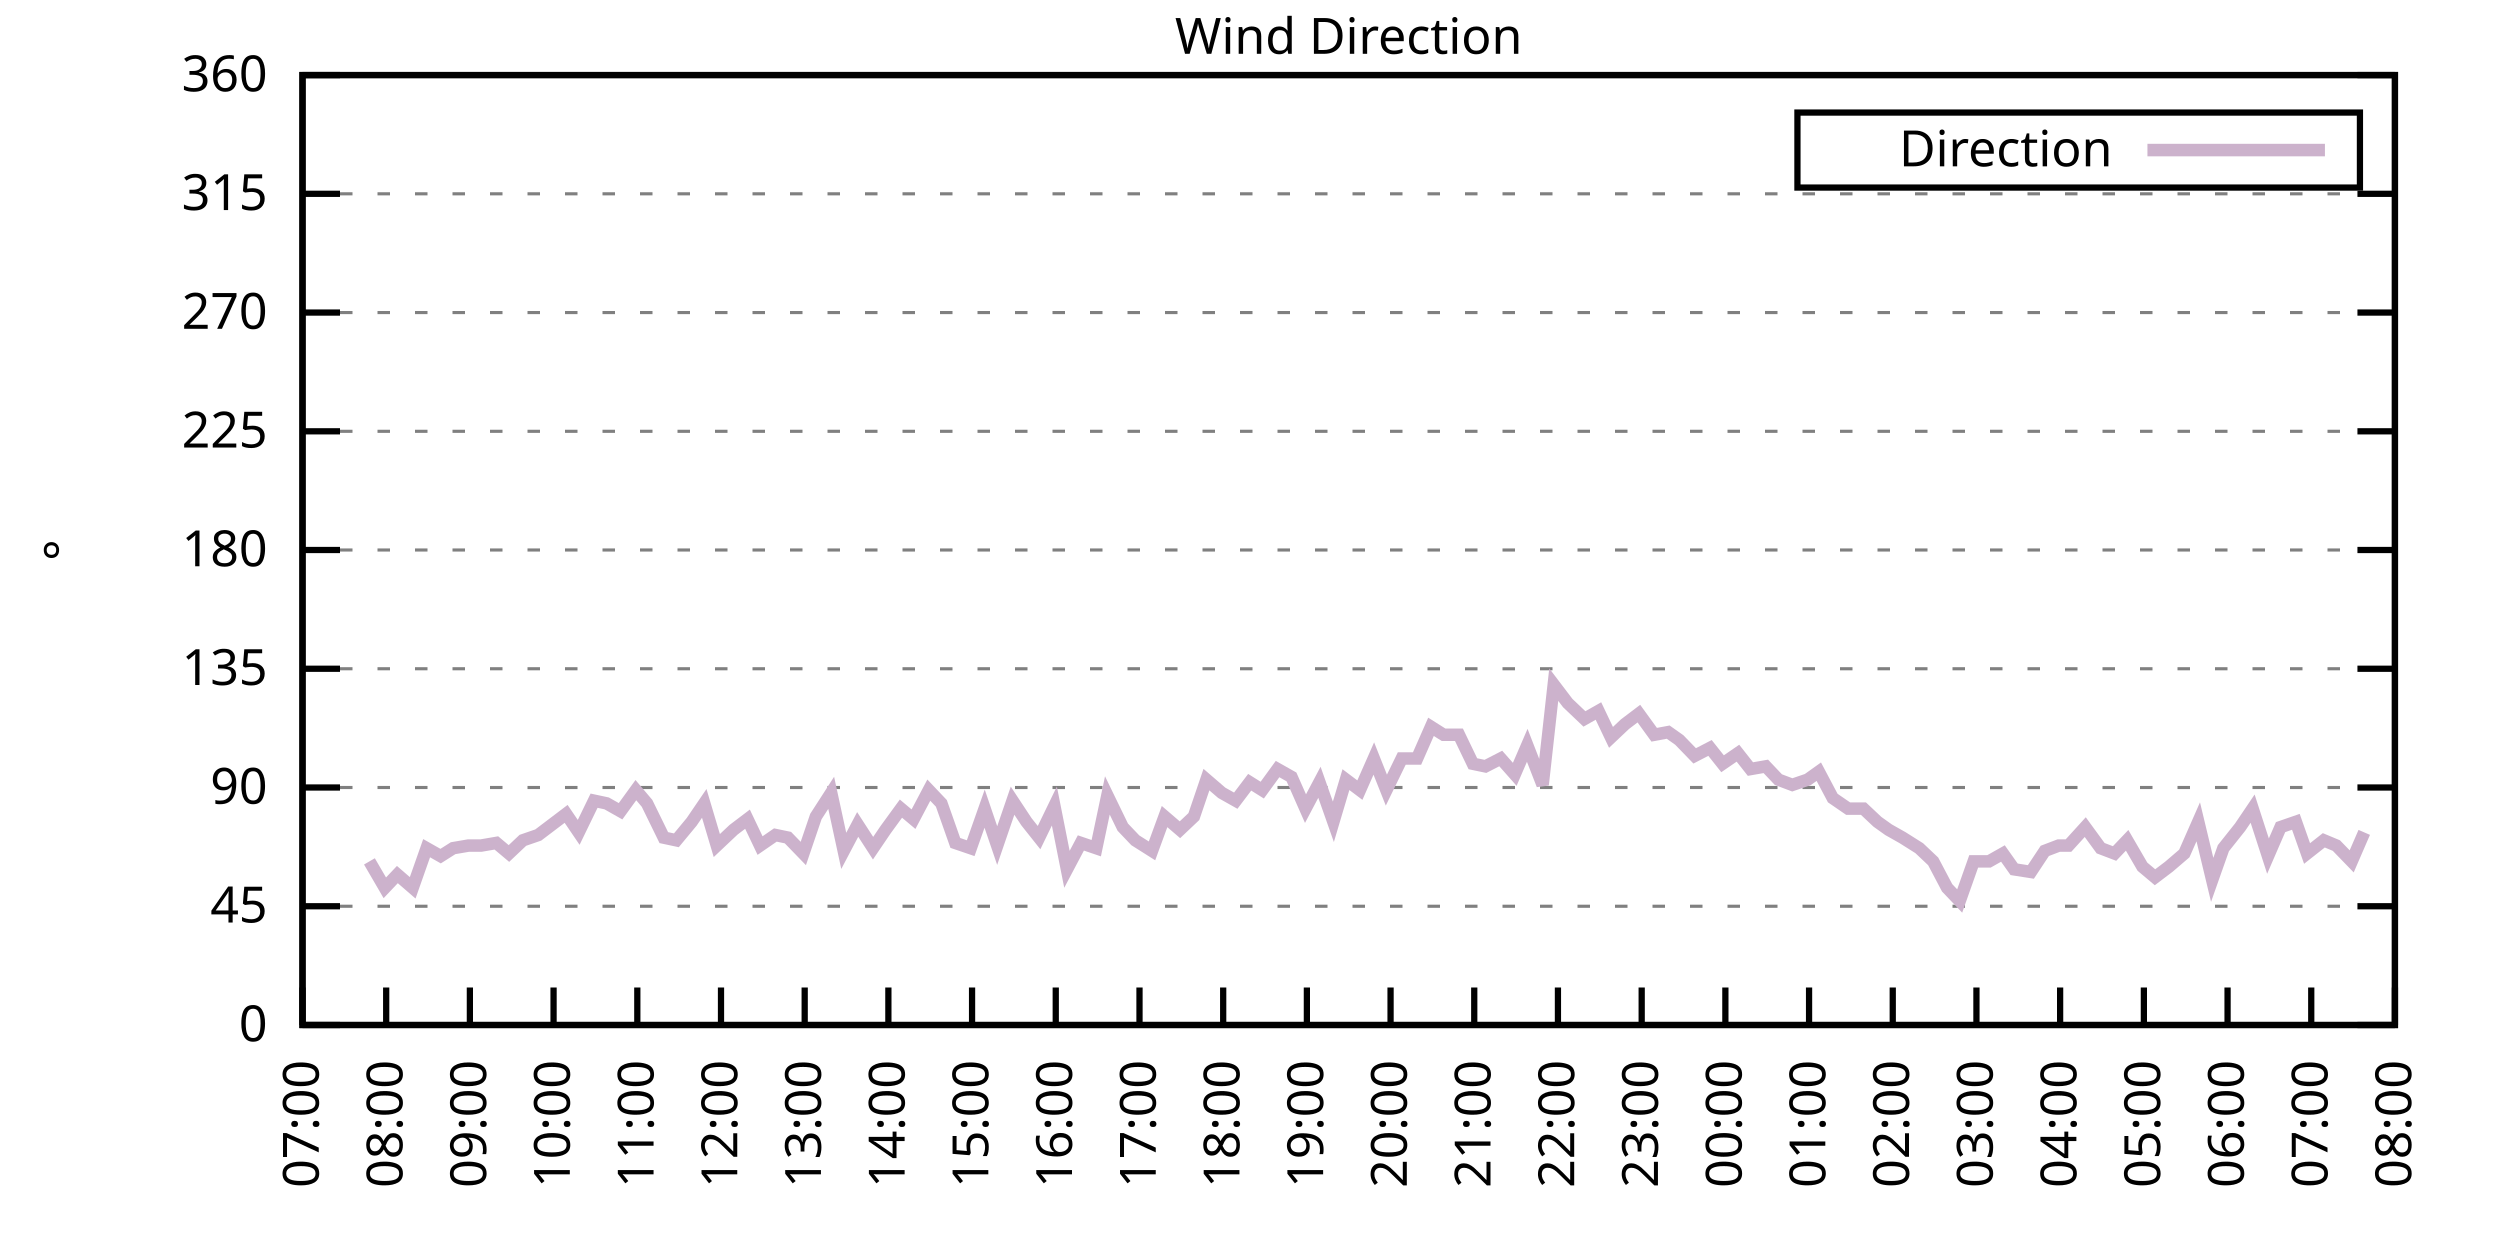
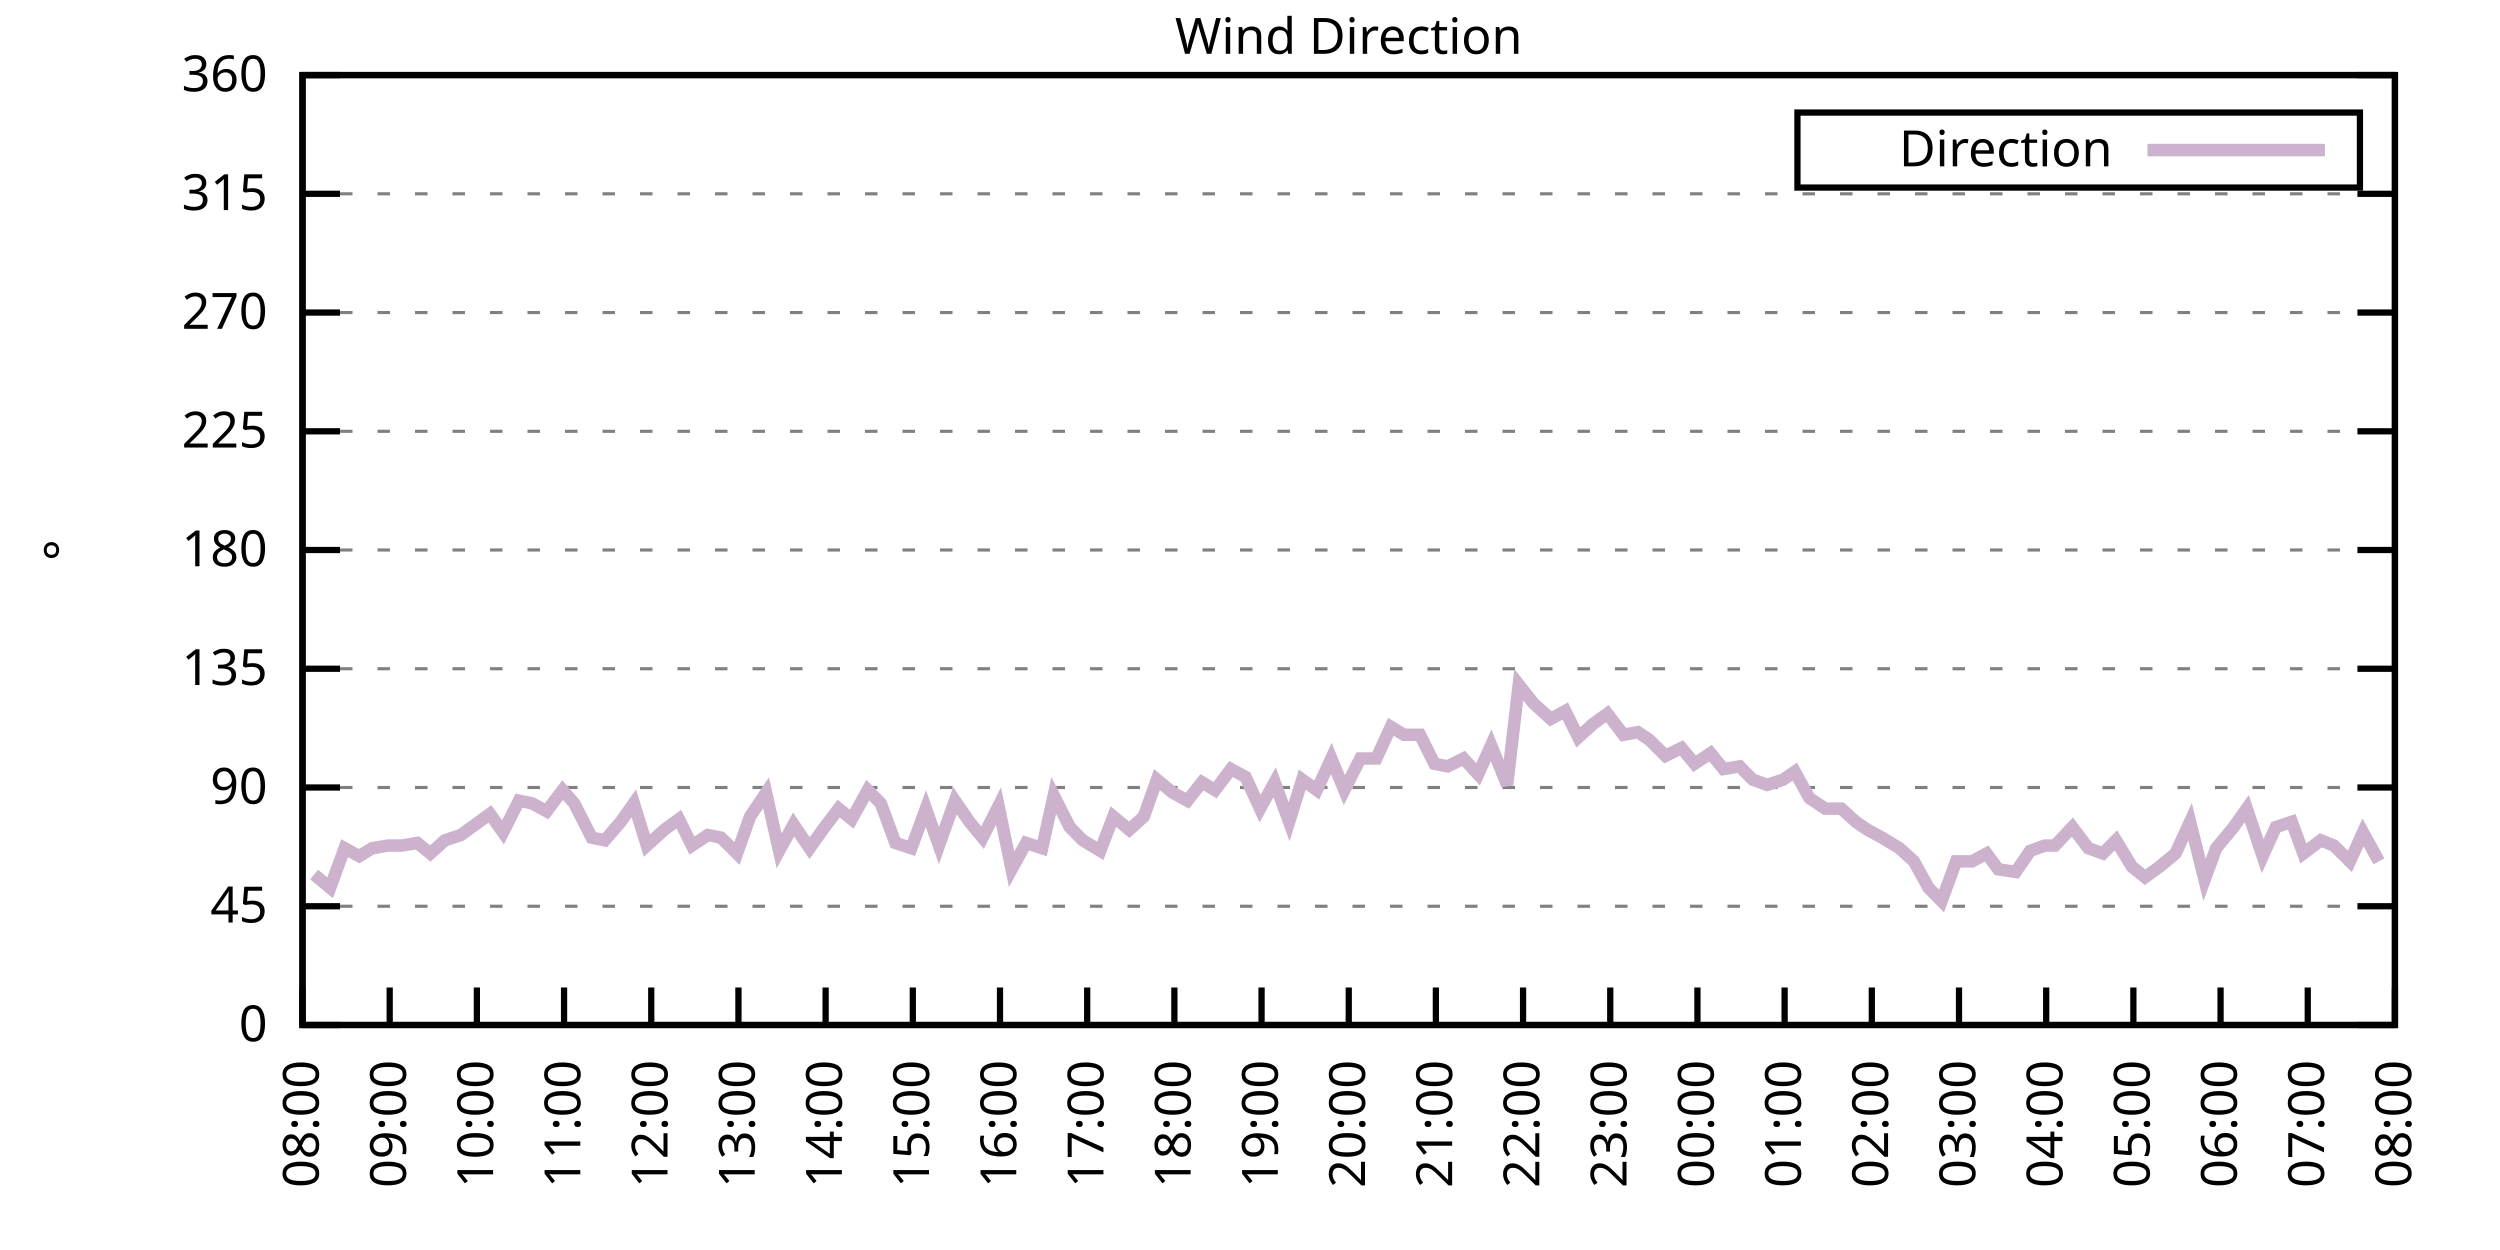
<svg xmlns="http://www.w3.org/2000/svg" xmlns:xlink="http://www.w3.org/1999/xlink" width="400" height="200" viewBox="0 0 400 200">
  <g id="gnuplot_canvas">
    <rect x="0" y="0" width="400" height="200" fill="none" />
    <defs>
      <circle id="gpDot" r="0.5" stroke-width="0.5" stroke="currentColor" />
      <path id="gpPt0" stroke-width="0.333" stroke="currentColor" d="M-1,0 h2 M0,-1 v2" />
      <path id="gpPt1" stroke-width="0.333" stroke="currentColor" d="M-1,-1 L1,1 M1,-1 L-1,1" />
      <path id="gpPt2" stroke-width="0.333" stroke="currentColor" d="M-1,0 L1,0 M0,-1 L0,1 M-1,-1 L1,1 M-1,1 L1,-1" />
      <rect id="gpPt3" stroke-width="0.333" stroke="currentColor" x="-1" y="-1" width="2" height="2" />
      <rect id="gpPt4" stroke-width="0.333" stroke="currentColor" fill="currentColor" x="-1" y="-1" width="2" height="2" />
      <circle id="gpPt5" stroke-width="0.333" stroke="currentColor" cx="0" cy="0" r="1" />
      <use xlink:href="#gpPt5" id="gpPt6" fill="currentColor" stroke="none" />
      <path id="gpPt7" stroke-width="0.333" stroke="currentColor" d="M0,-1.33 L-1.33,0.67 L1.33,0.67 z" />
      <use xlink:href="#gpPt7" id="gpPt8" fill="currentColor" stroke="none" />
      <use xlink:href="#gpPt7" id="gpPt9" stroke="currentColor" transform="rotate(180)" />
      <use xlink:href="#gpPt9" id="gpPt10" fill="currentColor" stroke="none" />
      <use xlink:href="#gpPt3" id="gpPt11" stroke="currentColor" transform="rotate(45)" />
      <use xlink:href="#gpPt11" id="gpPt12" fill="currentColor" stroke="none" />
      <path id="gpPt13" stroke-width="0.333" stroke="currentColor" d="M0,1.330 L1.265,0.411 L0.782,-1.067 L-0.782,-1.076 L-1.265,0.411 z" />
      <use xlink:href="#gpPt13" id="gpPt14" fill="currentColor" stroke="none" />
      <filter id="textbox" filterUnits="objectBoundingBox" x="0" y="0" height="1" width="1">
        <feFlood flood-color="white" flood-opacity="1" result="bgnd" />
        <feComposite in="SourceGraphic" in2="bgnd" operator="atop" />
      </filter>
      <filter id="greybox" filterUnits="objectBoundingBox" x="0" y="0" height="1" width="1">
        <feFlood flood-color="lightgrey" flood-opacity="1" result="grey" />
        <feComposite in="SourceGraphic" in2="grey" operator="atop" />
      </filter>
    </defs>
    <g fill="none" color="white" stroke="currentColor" stroke-width="1.00" stroke-linecap="butt" stroke-linejoin="miter">
</g>
    <g fill="none" color="black" stroke="currentColor" stroke-width="1.00" stroke-linecap="butt" stroke-linejoin="miter">
      <g stroke="none" shape-rendering="crispEdges">
        <polygon fill="rgb(255, 255, 255)" points="48.40,164.00 383.18,164.00 383.18,12.02 48.40,12.02 " />
      </g>
    </g>
    <g fill="none" color="black" stroke="currentColor" stroke-width="1.00" stroke-linecap="butt" stroke-linejoin="miter">
</g>
    <g fill="none" color="black" stroke="black" stroke-width="0.50" stroke-linecap="butt" stroke-linejoin="miter">
</g>
    <g fill="none" color="gray" stroke="currentColor" stroke-width="0.50" stroke-linecap="butt" stroke-linejoin="miter">
      <path stroke="gray" stroke-dasharray="2,4" class="gridline" d="M48.40,164.00 L383.19,164.00  " />
    </g>
    <g fill="none" color="gray" stroke="gray" stroke-width="1.00" stroke-linecap="butt" stroke-linejoin="miter">
</g>
    <g fill="none" color="black" stroke="currentColor" stroke-width="1.00" stroke-linecap="butt" stroke-linejoin="miter">
      <path stroke="black" d="M48.40,164.00 L54.40,164.00 M383.19,164.00 L377.19,164.00  " />
      <g transform="translate(42.80,166.60)" stroke="none" fill="black" font-family="Sans" font-size="8.00" text-anchor="end">
        <text>
          <tspan font-family="Sans"> 0</tspan>
        </text>
      </g>
    </g>
    <g fill="none" color="black" stroke="currentColor" stroke-width="1.00" stroke-linecap="butt" stroke-linejoin="miter">
</g>
    <g fill="none" color="black" stroke="black" stroke-width="0.50" stroke-linecap="butt" stroke-linejoin="miter">
</g>
    <g fill="none" color="gray" stroke="currentColor" stroke-width="0.50" stroke-linecap="butt" stroke-linejoin="miter">
      <path stroke="gray" stroke-dasharray="2,4" class="gridline" d="M48.40,145.00 L383.19,145.00  " />
    </g>
    <g fill="none" color="gray" stroke="gray" stroke-width="1.00" stroke-linecap="butt" stroke-linejoin="miter">
</g>
    <g fill="none" color="black" stroke="currentColor" stroke-width="1.00" stroke-linecap="butt" stroke-linejoin="miter">
      <path stroke="black" d="M48.40,145.00 L54.40,145.00 M383.19,145.00 L377.19,145.00  " />
      <g transform="translate(42.80,147.60)" stroke="none" fill="black" font-family="Sans" font-size="8.00" text-anchor="end">
        <text>
          <tspan font-family="Sans"> 45</tspan>
        </text>
      </g>
    </g>
    <g fill="none" color="black" stroke="currentColor" stroke-width="1.00" stroke-linecap="butt" stroke-linejoin="miter">
</g>
    <g fill="none" color="black" stroke="black" stroke-width="0.50" stroke-linecap="butt" stroke-linejoin="miter">
</g>
    <g fill="none" color="gray" stroke="currentColor" stroke-width="0.50" stroke-linecap="butt" stroke-linejoin="miter">
      <path stroke="gray" stroke-dasharray="2,4" class="gridline" d="M48.40,126.00 L383.19,126.00  " />
    </g>
    <g fill="none" color="gray" stroke="gray" stroke-width="1.00" stroke-linecap="butt" stroke-linejoin="miter">
</g>
    <g fill="none" color="black" stroke="currentColor" stroke-width="1.00" stroke-linecap="butt" stroke-linejoin="miter">
      <path stroke="black" d="M48.40,126.00 L54.40,126.00 M383.19,126.00 L377.19,126.00  " />
      <g transform="translate(42.80,128.60)" stroke="none" fill="black" font-family="Sans" font-size="8.00" text-anchor="end">
        <text>
          <tspan font-family="Sans"> 90</tspan>
        </text>
      </g>
    </g>
    <g fill="none" color="black" stroke="currentColor" stroke-width="1.00" stroke-linecap="butt" stroke-linejoin="miter">
</g>
    <g fill="none" color="black" stroke="black" stroke-width="0.50" stroke-linecap="butt" stroke-linejoin="miter">
</g>
    <g fill="none" color="gray" stroke="currentColor" stroke-width="0.50" stroke-linecap="butt" stroke-linejoin="miter">
      <path stroke="gray" stroke-dasharray="2,4" class="gridline" d="M48.40,107.00 L383.19,107.00  " />
    </g>
    <g fill="none" color="gray" stroke="gray" stroke-width="1.00" stroke-linecap="butt" stroke-linejoin="miter">
</g>
    <g fill="none" color="black" stroke="currentColor" stroke-width="1.00" stroke-linecap="butt" stroke-linejoin="miter">
      <path stroke="black" d="M48.40,107.00 L54.40,107.00 M383.19,107.00 L377.19,107.00  " />
      <g transform="translate(42.80,109.60)" stroke="none" fill="black" font-family="Sans" font-size="8.00" text-anchor="end">
        <text>
          <tspan font-family="Sans"> 135</tspan>
        </text>
      </g>
    </g>
    <g fill="none" color="black" stroke="currentColor" stroke-width="1.00" stroke-linecap="butt" stroke-linejoin="miter">
</g>
    <g fill="none" color="black" stroke="black" stroke-width="0.50" stroke-linecap="butt" stroke-linejoin="miter">
</g>
    <g fill="none" color="gray" stroke="currentColor" stroke-width="0.50" stroke-linecap="butt" stroke-linejoin="miter">
      <path stroke="gray" stroke-dasharray="2,4" class="gridline" d="M48.40,88.00 L383.19,88.00  " />
    </g>
    <g fill="none" color="gray" stroke="gray" stroke-width="1.00" stroke-linecap="butt" stroke-linejoin="miter">
</g>
    <g fill="none" color="black" stroke="currentColor" stroke-width="1.00" stroke-linecap="butt" stroke-linejoin="miter">
      <path stroke="black" d="M48.40,88.00 L54.40,88.00 M383.19,88.00 L377.19,88.00  " />
      <g transform="translate(42.80,90.60)" stroke="none" fill="black" font-family="Sans" font-size="8.00" text-anchor="end">
        <text>
          <tspan font-family="Sans"> 180</tspan>
        </text>
      </g>
    </g>
    <g fill="none" color="black" stroke="currentColor" stroke-width="1.00" stroke-linecap="butt" stroke-linejoin="miter">
</g>
    <g fill="none" color="black" stroke="black" stroke-width="0.50" stroke-linecap="butt" stroke-linejoin="miter">
</g>
    <g fill="none" color="gray" stroke="currentColor" stroke-width="0.50" stroke-linecap="butt" stroke-linejoin="miter">
      <path stroke="gray" stroke-dasharray="2,4" class="gridline" d="M48.40,69.01 L383.19,69.01  " />
    </g>
    <g fill="none" color="gray" stroke="gray" stroke-width="1.00" stroke-linecap="butt" stroke-linejoin="miter">
</g>
    <g fill="none" color="black" stroke="currentColor" stroke-width="1.00" stroke-linecap="butt" stroke-linejoin="miter">
      <path stroke="black" d="M48.40,69.01 L54.40,69.01 M383.19,69.01 L377.19,69.01  " />
      <g transform="translate(42.80,71.61)" stroke="none" fill="black" font-family="Sans" font-size="8.00" text-anchor="end">
        <text>
          <tspan font-family="Sans"> 225</tspan>
        </text>
      </g>
    </g>
    <g fill="none" color="black" stroke="currentColor" stroke-width="1.00" stroke-linecap="butt" stroke-linejoin="miter">
</g>
    <g fill="none" color="black" stroke="black" stroke-width="0.50" stroke-linecap="butt" stroke-linejoin="miter">
</g>
    <g fill="none" color="gray" stroke="currentColor" stroke-width="0.50" stroke-linecap="butt" stroke-linejoin="miter">
      <path stroke="gray" stroke-dasharray="2,4" class="gridline" d="M48.40,50.01 L383.19,50.01  " />
    </g>
    <g fill="none" color="gray" stroke="gray" stroke-width="1.00" stroke-linecap="butt" stroke-linejoin="miter">
</g>
    <g fill="none" color="black" stroke="currentColor" stroke-width="1.00" stroke-linecap="butt" stroke-linejoin="miter">
      <path stroke="black" d="M48.40,50.01 L54.40,50.01 M383.19,50.01 L377.19,50.01  " />
      <g transform="translate(42.80,52.61)" stroke="none" fill="black" font-family="Sans" font-size="8.00" text-anchor="end">
        <text>
          <tspan font-family="Sans"> 270</tspan>
        </text>
      </g>
    </g>
    <g fill="none" color="black" stroke="currentColor" stroke-width="1.00" stroke-linecap="butt" stroke-linejoin="miter">
</g>
    <g fill="none" color="black" stroke="black" stroke-width="0.50" stroke-linecap="butt" stroke-linejoin="miter">
</g>
    <g fill="none" color="gray" stroke="currentColor" stroke-width="0.50" stroke-linecap="butt" stroke-linejoin="miter">
      <path stroke="gray" stroke-dasharray="2,4" class="gridline" d="M48.40,31.01 L383.19,31.01  " />
    </g>
    <g fill="none" color="gray" stroke="gray" stroke-width="1.00" stroke-linecap="butt" stroke-linejoin="miter">
</g>
    <g fill="none" color="black" stroke="currentColor" stroke-width="1.00" stroke-linecap="butt" stroke-linejoin="miter">
      <path stroke="black" d="M48.40,31.01 L54.40,31.01 M383.19,31.01 L377.19,31.01  " />
      <g transform="translate(42.80,33.61)" stroke="none" fill="black" font-family="Sans" font-size="8.00" text-anchor="end">
        <text>
          <tspan font-family="Sans"> 315</tspan>
        </text>
      </g>
    </g>
    <g fill="none" color="black" stroke="currentColor" stroke-width="1.00" stroke-linecap="butt" stroke-linejoin="miter">
</g>
    <g fill="none" color="black" stroke="black" stroke-width="0.50" stroke-linecap="butt" stroke-linejoin="miter">
</g>
    <g fill="none" color="gray" stroke="currentColor" stroke-width="0.50" stroke-linecap="butt" stroke-linejoin="miter">
      <path stroke="gray" stroke-dasharray="2,4" class="gridline" d="M48.40,12.01 L383.19,12.01  " />
    </g>
    <g fill="none" color="gray" stroke="gray" stroke-width="1.00" stroke-linecap="butt" stroke-linejoin="miter">
</g>
    <g fill="none" color="black" stroke="currentColor" stroke-width="1.00" stroke-linecap="butt" stroke-linejoin="miter">
      <path stroke="black" d="M48.40,12.01 L54.40,12.01 M383.19,12.01 L377.19,12.01  " />
      <g transform="translate(42.80,14.61)" stroke="none" fill="black" font-family="Sans" font-size="8.00" text-anchor="end">
        <text>
          <tspan font-family="Sans"> 360</tspan>
        </text>
      </g>
    </g>
    <g fill="none" color="black" stroke="currentColor" stroke-width="1.00" stroke-linecap="butt" stroke-linejoin="miter">
      <path stroke="black" d="M48.40,164.00 L48.40,158.00  " />
      <g transform="translate(51.00,169.60) rotate(270.00)" stroke="none" fill="black" font-family="Sans" font-size="8.00" text-anchor="end">
        <text>
-           <tspan font-family="Sans">07:00</tspan>
-         </text>
-       </g>
-     </g>
-     <g fill="none" color="black" stroke="currentColor" stroke-width="1.00" stroke-linecap="butt" stroke-linejoin="miter">
-       <path stroke="black" d="M61.79,164.00 L61.79,158.00  " />
-       <g transform="translate(64.39,169.60) rotate(270.00)" stroke="none" fill="black" font-family="Sans" font-size="8.00" text-anchor="end">
-         <text>
          <tspan font-family="Sans">08:00</tspan>
        </text>
      </g>
    </g>
    <g fill="none" color="black" stroke="currentColor" stroke-width="1.00" stroke-linecap="butt" stroke-linejoin="miter">
-       <path stroke="black" d="M75.18,164.00 L75.18,158.00  " />
-       <g transform="translate(77.78,169.60) rotate(270.00)" stroke="none" fill="black" font-family="Sans" font-size="8.00" text-anchor="end">
+       <path stroke="black" d="M62.35,164.00 L62.35,158.00  " />
+       <g transform="translate(64.95,169.60) rotate(270.00)" stroke="none" fill="black" font-family="Sans" font-size="8.00" text-anchor="end">
        <text>
          <tspan font-family="Sans">09:00</tspan>
        </text>
      </g>
    </g>
    <g fill="none" color="black" stroke="currentColor" stroke-width="1.00" stroke-linecap="butt" stroke-linejoin="miter">
-       <path stroke="black" d="M88.57,164.00 L88.57,158.00  " />
-       <g transform="translate(91.17,169.60) rotate(270.00)" stroke="none" fill="black" font-family="Sans" font-size="8.00" text-anchor="end">
+       <path stroke="black" d="M76.30,164.00 L76.30,158.00  " />
+       <g transform="translate(78.90,169.60) rotate(270.00)" stroke="none" fill="black" font-family="Sans" font-size="8.00" text-anchor="end">
        <text>
          <tspan font-family="Sans">10:00</tspan>
        </text>
      </g>
    </g>
    <g fill="none" color="black" stroke="currentColor" stroke-width="1.00" stroke-linecap="butt" stroke-linejoin="miter">
-       <path stroke="black" d="M101.97,164.00 L101.97,158.00  " />
-       <g transform="translate(104.57,169.60) rotate(270.00)" stroke="none" fill="black" font-family="Sans" font-size="8.00" text-anchor="end">
+       <path stroke="black" d="M90.25,164.00 L90.25,158.00  " />
+       <g transform="translate(92.85,169.60) rotate(270.00)" stroke="none" fill="black" font-family="Sans" font-size="8.00" text-anchor="end">
        <text>
          <tspan font-family="Sans">11:00</tspan>
        </text>
      </g>
    </g>
    <g fill="none" color="black" stroke="currentColor" stroke-width="1.00" stroke-linecap="butt" stroke-linejoin="miter">
-       <path stroke="black" d="M115.36,164.00 L115.36,158.00  " />
-       <g transform="translate(117.96,169.60) rotate(270.00)" stroke="none" fill="black" font-family="Sans" font-size="8.00" text-anchor="end">
+       <path stroke="black" d="M104.20,164.00 L104.20,158.00  " />
+       <g transform="translate(106.80,169.60) rotate(270.00)" stroke="none" fill="black" font-family="Sans" font-size="8.00" text-anchor="end">
        <text>
          <tspan font-family="Sans">12:00</tspan>
        </text>
      </g>
    </g>
    <g fill="none" color="black" stroke="currentColor" stroke-width="1.00" stroke-linecap="butt" stroke-linejoin="miter">
-       <path stroke="black" d="M128.75,164.00 L128.75,158.00  " />
-       <g transform="translate(131.35,169.60) rotate(270.00)" stroke="none" fill="black" font-family="Sans" font-size="8.00" text-anchor="end">
+       <path stroke="black" d="M118.15,164.00 L118.15,158.00  " />
+       <g transform="translate(120.75,169.60) rotate(270.00)" stroke="none" fill="black" font-family="Sans" font-size="8.00" text-anchor="end">
        <text>
          <tspan font-family="Sans">13:00</tspan>
        </text>
      </g>
    </g>
    <g fill="none" color="black" stroke="currentColor" stroke-width="1.00" stroke-linecap="butt" stroke-linejoin="miter">
-       <path stroke="black" d="M142.14,164.00 L142.14,158.00  " />
-       <g transform="translate(144.74,169.60) rotate(270.00)" stroke="none" fill="black" font-family="Sans" font-size="8.00" text-anchor="end">
+       <path stroke="black" d="M132.10,164.00 L132.10,158.00  " />
+       <g transform="translate(134.70,169.60) rotate(270.00)" stroke="none" fill="black" font-family="Sans" font-size="8.00" text-anchor="end">
        <text>
          <tspan font-family="Sans">14:00</tspan>
        </text>
      </g>
    </g>
    <g fill="none" color="black" stroke="currentColor" stroke-width="1.00" stroke-linecap="butt" stroke-linejoin="miter">
-       <path stroke="black" d="M155.53,164.00 L155.53,158.00  " />
-       <g transform="translate(158.13,169.60) rotate(270.00)" stroke="none" fill="black" font-family="Sans" font-size="8.00" text-anchor="end">
+       <path stroke="black" d="M146.05,164.00 L146.05,158.00  " />
+       <g transform="translate(148.65,169.60) rotate(270.00)" stroke="none" fill="black" font-family="Sans" font-size="8.00" text-anchor="end">
        <text>
          <tspan font-family="Sans">15:00</tspan>
        </text>
      </g>
    </g>
    <g fill="none" color="black" stroke="currentColor" stroke-width="1.00" stroke-linecap="butt" stroke-linejoin="miter">
-       <path stroke="black" d="M168.92,164.00 L168.92,158.00  " />
-       <g transform="translate(171.52,169.60) rotate(270.00)" stroke="none" fill="black" font-family="Sans" font-size="8.00" text-anchor="end">
+       <path stroke="black" d="M160.00,164.00 L160.00,158.00  " />
+       <g transform="translate(162.60,169.60) rotate(270.00)" stroke="none" fill="black" font-family="Sans" font-size="8.00" text-anchor="end">
        <text>
          <tspan font-family="Sans">16:00</tspan>
        </text>
      </g>
    </g>
    <g fill="none" color="black" stroke="currentColor" stroke-width="1.00" stroke-linecap="butt" stroke-linejoin="miter">
-       <path stroke="black" d="M182.32,164.00 L182.32,158.00  " />
-       <g transform="translate(184.92,169.60) rotate(270.00)" stroke="none" fill="black" font-family="Sans" font-size="8.00" text-anchor="end">
+       <path stroke="black" d="M173.95,164.00 L173.95,158.00  " />
+       <g transform="translate(176.55,169.60) rotate(270.00)" stroke="none" fill="black" font-family="Sans" font-size="8.00" text-anchor="end">
        <text>
          <tspan font-family="Sans">17:00</tspan>
        </text>
      </g>
    </g>
    <g fill="none" color="black" stroke="currentColor" stroke-width="1.00" stroke-linecap="butt" stroke-linejoin="miter">
-       <path stroke="black" d="M195.71,164.00 L195.71,158.00  " />
-       <g transform="translate(198.31,169.60) rotate(270.00)" stroke="none" fill="black" font-family="Sans" font-size="8.00" text-anchor="end">
+       <path stroke="black" d="M187.90,164.00 L187.90,158.00  " />
+       <g transform="translate(190.50,169.60) rotate(270.00)" stroke="none" fill="black" font-family="Sans" font-size="8.00" text-anchor="end">
        <text>
          <tspan font-family="Sans">18:00</tspan>
        </text>
      </g>
    </g>
    <g fill="none" color="black" stroke="currentColor" stroke-width="1.00" stroke-linecap="butt" stroke-linejoin="miter">
-       <path stroke="black" d="M209.10,164.00 L209.10,158.00  " />
-       <g transform="translate(211.70,169.60) rotate(270.00)" stroke="none" fill="black" font-family="Sans" font-size="8.00" text-anchor="end">
+       <path stroke="black" d="M201.85,164.00 L201.85,158.00  " />
+       <g transform="translate(204.45,169.60) rotate(270.00)" stroke="none" fill="black" font-family="Sans" font-size="8.00" text-anchor="end">
        <text>
          <tspan font-family="Sans">19:00</tspan>
        </text>
      </g>
    </g>
    <g fill="none" color="black" stroke="currentColor" stroke-width="1.00" stroke-linecap="butt" stroke-linejoin="miter">
-       <path stroke="black" d="M222.49,164.00 L222.49,158.00  " />
-       <g transform="translate(225.09,169.60) rotate(270.00)" stroke="none" fill="black" font-family="Sans" font-size="8.00" text-anchor="end">
+       <path stroke="black" d="M215.80,164.00 L215.80,158.00  " />
+       <g transform="translate(218.40,169.60) rotate(270.00)" stroke="none" fill="black" font-family="Sans" font-size="8.00" text-anchor="end">
        <text>
          <tspan font-family="Sans">20:00</tspan>
        </text>
      </g>
    </g>
    <g fill="none" color="black" stroke="currentColor" stroke-width="1.00" stroke-linecap="butt" stroke-linejoin="miter">
-       <path stroke="black" d="M235.88,164.00 L235.88,158.00  " />
-       <g transform="translate(238.48,169.60) rotate(270.00)" stroke="none" fill="black" font-family="Sans" font-size="8.00" text-anchor="end">
+       <path stroke="black" d="M229.74,164.00 L229.74,158.00  " />
+       <g transform="translate(232.34,169.60) rotate(270.00)" stroke="none" fill="black" font-family="Sans" font-size="8.00" text-anchor="end">
        <text>
          <tspan font-family="Sans">21:00</tspan>
        </text>
      </g>
    </g>
    <g fill="none" color="black" stroke="currentColor" stroke-width="1.00" stroke-linecap="butt" stroke-linejoin="miter">
-       <path stroke="black" d="M249.27,164.00 L249.27,158.00  " />
-       <g transform="translate(251.87,169.60) rotate(270.00)" stroke="none" fill="black" font-family="Sans" font-size="8.00" text-anchor="end">
+       <path stroke="black" d="M243.69,164.00 L243.69,158.00  " />
+       <g transform="translate(246.29,169.60) rotate(270.00)" stroke="none" fill="black" font-family="Sans" font-size="8.00" text-anchor="end">
        <text>
          <tspan font-family="Sans">22:00</tspan>
        </text>
      </g>
    </g>
    <g fill="none" color="black" stroke="currentColor" stroke-width="1.00" stroke-linecap="butt" stroke-linejoin="miter">
-       <path stroke="black" d="M262.67,164.00 L262.67,158.00  " />
-       <g transform="translate(265.27,169.60) rotate(270.00)" stroke="none" fill="black" font-family="Sans" font-size="8.00" text-anchor="end">
+       <path stroke="black" d="M257.64,164.00 L257.64,158.00  " />
+       <g transform="translate(260.24,169.60) rotate(270.00)" stroke="none" fill="black" font-family="Sans" font-size="8.00" text-anchor="end">
        <text>
          <tspan font-family="Sans">23:00</tspan>
        </text>
      </g>
    </g>
    <g fill="none" color="black" stroke="currentColor" stroke-width="1.00" stroke-linecap="butt" stroke-linejoin="miter">
-       <path stroke="black" d="M276.06,164.00 L276.06,158.00  " />
-       <g transform="translate(278.66,169.60) rotate(270.00)" stroke="none" fill="black" font-family="Sans" font-size="8.00" text-anchor="end">
+       <path stroke="black" d="M271.59,164.00 L271.59,158.00  " />
+       <g transform="translate(274.19,169.60) rotate(270.00)" stroke="none" fill="black" font-family="Sans" font-size="8.00" text-anchor="end">
        <text>
          <tspan font-family="Sans">00:00</tspan>
        </text>
      </g>
    </g>
    <g fill="none" color="black" stroke="currentColor" stroke-width="1.00" stroke-linecap="butt" stroke-linejoin="miter">
-       <path stroke="black" d="M289.45,164.00 L289.45,158.00  " />
-       <g transform="translate(292.05,169.60) rotate(270.00)" stroke="none" fill="black" font-family="Sans" font-size="8.00" text-anchor="end">
+       <path stroke="black" d="M285.54,164.00 L285.54,158.00  " />
+       <g transform="translate(288.14,169.60) rotate(270.00)" stroke="none" fill="black" font-family="Sans" font-size="8.00" text-anchor="end">
        <text>
          <tspan font-family="Sans">01:00</tspan>
        </text>
      </g>
    </g>
    <g fill="none" color="black" stroke="currentColor" stroke-width="1.00" stroke-linecap="butt" stroke-linejoin="miter">
-       <path stroke="black" d="M302.84,164.00 L302.84,158.00  " />
-       <g transform="translate(305.44,169.60) rotate(270.00)" stroke="none" fill="black" font-family="Sans" font-size="8.00" text-anchor="end">
+       <path stroke="black" d="M299.49,164.00 L299.49,158.00  " />
+       <g transform="translate(302.09,169.60) rotate(270.00)" stroke="none" fill="black" font-family="Sans" font-size="8.00" text-anchor="end">
        <text>
          <tspan font-family="Sans">02:00</tspan>
        </text>
      </g>
    </g>
    <g fill="none" color="black" stroke="currentColor" stroke-width="1.00" stroke-linecap="butt" stroke-linejoin="miter">
-       <path stroke="black" d="M316.23,164.00 L316.23,158.00  " />
-       <g transform="translate(318.83,169.60) rotate(270.00)" stroke="none" fill="black" font-family="Sans" font-size="8.00" text-anchor="end">
+       <path stroke="black" d="M313.44,164.00 L313.44,158.00  " />
+       <g transform="translate(316.04,169.60) rotate(270.00)" stroke="none" fill="black" font-family="Sans" font-size="8.00" text-anchor="end">
        <text>
          <tspan font-family="Sans">03:00</tspan>
        </text>
      </g>
    </g>
    <g fill="none" color="black" stroke="currentColor" stroke-width="1.00" stroke-linecap="butt" stroke-linejoin="miter">
-       <path stroke="black" d="M329.62,164.00 L329.62,158.00  " />
-       <g transform="translate(332.22,169.60) rotate(270.00)" stroke="none" fill="black" font-family="Sans" font-size="8.00" text-anchor="end">
+       <path stroke="black" d="M327.39,164.00 L327.39,158.00  " />
+       <g transform="translate(329.99,169.60) rotate(270.00)" stroke="none" fill="black" font-family="Sans" font-size="8.00" text-anchor="end">
        <text>
          <tspan font-family="Sans">04:00</tspan>
        </text>
      </g>
    </g>
    <g fill="none" color="black" stroke="currentColor" stroke-width="1.00" stroke-linecap="butt" stroke-linejoin="miter">
-       <path stroke="black" d="M343.02,164.00 L343.02,158.00  " />
-       <g transform="translate(345.62,169.60) rotate(270.00)" stroke="none" fill="black" font-family="Sans" font-size="8.00" text-anchor="end">
+       <path stroke="black" d="M341.34,164.00 L341.34,158.00  " />
+       <g transform="translate(343.94,169.60) rotate(270.00)" stroke="none" fill="black" font-family="Sans" font-size="8.00" text-anchor="end">
        <text>
          <tspan font-family="Sans">05:00</tspan>
        </text>
      </g>
    </g>
    <g fill="none" color="black" stroke="currentColor" stroke-width="1.00" stroke-linecap="butt" stroke-linejoin="miter">
-       <path stroke="black" d="M356.41,164.00 L356.41,158.00  " />
-       <g transform="translate(359.01,169.60) rotate(270.00)" stroke="none" fill="black" font-family="Sans" font-size="8.00" text-anchor="end">
+       <path stroke="black" d="M355.29,164.00 L355.29,158.00  " />
+       <g transform="translate(357.89,169.60) rotate(270.00)" stroke="none" fill="black" font-family="Sans" font-size="8.00" text-anchor="end">
        <text>
          <tspan font-family="Sans">06:00</tspan>
        </text>
      </g>
    </g>
    <g fill="none" color="black" stroke="currentColor" stroke-width="1.00" stroke-linecap="butt" stroke-linejoin="miter">
-       <path stroke="black" d="M369.80,164.00 L369.80,158.00  " />
-       <g transform="translate(372.40,169.60) rotate(270.00)" stroke="none" fill="black" font-family="Sans" font-size="8.00" text-anchor="end">
+       <path stroke="black" d="M369.24,164.00 L369.24,158.00  " />
+       <g transform="translate(371.84,169.60) rotate(270.00)" stroke="none" fill="black" font-family="Sans" font-size="8.00" text-anchor="end">
        <text>
          <tspan font-family="Sans">07:00</tspan>
        </text>
      </g>
    </g>
    <g fill="none" color="black" stroke="currentColor" stroke-width="1.00" stroke-linecap="butt" stroke-linejoin="miter">
      <path stroke="black" d="M383.19,164.00 L383.19,158.00  " />
      <g transform="translate(385.79,169.60) rotate(270.00)" stroke="none" fill="black" font-family="Sans" font-size="8.00" text-anchor="end">
        <text>
          <tspan font-family="Sans">08:00</tspan>
        </text>
      </g>
    </g>
    <g fill="none" color="black" stroke="currentColor" stroke-width="1.00" stroke-linecap="butt" stroke-linejoin="miter">
</g>
    <g fill="none" color="black" stroke="currentColor" stroke-width="1.00" stroke-linecap="butt" stroke-linejoin="miter">
      <path stroke="black" d="M48.40,12.01 L48.40,164.00 L383.19,164.00 L383.19,12.01 L48.40,12.01 Z  " />
    </g>
    <g fill="none" color="black" stroke="currentColor" stroke-width="1.00" stroke-linecap="butt" stroke-linejoin="miter">
</g>
    <g fill="none" color="black" stroke="currentColor" stroke-width="1.00" stroke-linecap="butt" stroke-linejoin="miter">
      <path stroke="black" d="M287.59,30.01 L287.59,18.01 L377.59,18.01 L377.59,30.01 L287.59,30.01 Z  " />
    </g>
    <g id="Wind_direction_plot_1">
      <g fill="none" color="white" stroke="black" stroke-width="2.00" stroke-linecap="butt" stroke-linejoin="miter">
</g>
      <g fill="none" color="black" stroke="currentColor" stroke-width="2.00" stroke-linecap="butt" stroke-linejoin="miter">
        <g transform="translate(337.99,26.61)" stroke="none" fill="black" font-family="Sans" font-size="8.00" text-anchor="end">
          <text>
            <tspan font-family="Sans">Direction</tspan>
          </text>
        </g>
      </g>
      <g fill="none" color="black" stroke="currentColor" stroke-width="2.00" stroke-linecap="butt" stroke-linejoin="miter">
-         <path stroke="rgb(204, 178, 204)" d="M343.59,24.01 L371.99,24.01 M59.11,137.82 L61.57,142.05 L63.58,139.93 L66.03,142.05 L68.26,135.71 L70.50,136.98   L72.50,135.71 L74.96,135.29 L76.97,135.29 L79.42,134.87 L81.43,136.56 L83.66,134.45 L86.12,133.60 L88.35,131.91   L90.58,130.22 L92.59,133.18 L95.05,128.11 L97.06,128.54 L99.29,129.80 L101.74,126.42 L103.53,128.54 L106.21,134.02   L108.22,134.45 L110.67,131.49 L112.68,128.54 L114.69,135.29 L117.37,132.76 L119.60,131.07 L121.61,135.29 L124.06,133.60   L126.07,134.02 L128.53,136.56 L130.54,130.65 L132.99,126.85 L135.00,136.14 L137.23,131.91 L139.69,135.71 L141.69,132.76   L144.15,129.38 L146.16,131.07 L148.61,126.42 L150.62,128.54 L152.85,134.87 L155.31,135.71 L157.54,129.38 L159.55,135.29   L162.01,128.11 L164.24,131.49 L166.25,134.02 L168.70,128.96 L170.71,139.09 L172.94,134.87 L175.40,135.71 L177.18,127.27   L179.64,132.34 L181.65,134.45 L184.32,136.14 L186.33,130.65 L188.79,132.76 L191.02,130.65 L193.03,124.74 L195.48,126.85   L197.72,128.11 L199.95,125.16 L201.96,126.42 L204.41,123.05 L206.64,124.31 L208.88,129.38 L211.11,125.16 L213.34,131.49   L215.35,124.74 L217.58,126.42 L219.81,121.36 L221.82,126.42 L224.28,121.36 L226.73,121.36 L228.96,116.29 L230.97,117.56   L233.43,117.56 L235.66,122.20 L237.67,122.62 L240.12,121.36 L242.36,123.89 L244.36,119.25 L246.82,125.58 L248.60,109.54   L250.84,112.49 L253.51,115.03 L255.75,113.76 L257.76,117.98 L259.99,115.87 L262.22,114.18 L264.67,117.56 L266.91,117.14   L268.69,118.40 L271.15,120.94 L273.60,119.67 L275.61,122.20 L278.07,120.51 L280.07,123.05 L282.53,122.62 L284.54,124.74   L286.77,125.58 L289.23,124.74 L291.01,123.47 L293.24,127.69 L295.70,129.38 L298.15,129.38 L300.39,131.49 L302.17,132.76   L304.40,134.02 L307.08,135.71 L309.31,137.82 L311.54,142.05 L313.55,144.16 L315.79,137.82 L318.24,137.82 L320.47,136.56   L322.26,139.09 L324.94,139.51 L327.17,136.14 L329.40,135.29 L330.96,135.29 L333.64,132.34 L336.10,135.71 L338.33,136.56   L340.34,134.45 L342.79,138.67 L344.80,140.36 L347.03,138.67 L349.49,136.56 L351.72,131.49 L353.95,140.78 L355.74,135.71   L358.42,132.34 L360.42,129.38 L362.88,136.98 L364.89,132.34 L367.34,131.49 L369.13,136.56 L371.81,134.45 L373.82,135.29   L376.27,137.82 L378.28,133.18  " />
+         <path stroke="rgb(204, 178, 204)" d="M343.59,24.01 L371.99,24.01 M50.26,139.93 L52.82,142.05 L55.14,135.71 L57.47,136.98 L59.56,135.71 L62.12,135.29   L64.21,135.29 L66.77,134.87 L68.86,136.56 L71.18,134.45 L73.74,133.60 L76.07,131.91 L78.39,130.22 L80.48,133.18   L83.04,128.11 L85.13,128.54 L87.46,129.80 L90.02,126.42 L91.88,128.54 L94.67,134.02 L96.76,134.45 L99.32,131.49   L101.41,128.54 L103.50,135.29 L106.29,132.76 L108.62,131.07 L110.71,135.29 L113.27,133.60 L115.36,134.02 L117.92,136.56   L120.01,130.65 L122.57,126.85 L124.66,136.14 L126.98,131.91 L129.54,135.71 L131.63,132.76 L134.19,129.38 L136.28,131.07   L138.84,126.42 L140.93,128.54 L143.26,134.87 L145.81,135.71 L148.14,129.38 L150.23,135.29 L152.79,128.11 L155.11,131.49   L157.21,134.02 L159.76,128.96 L161.86,139.09 L164.18,134.87 L166.74,135.71 L168.60,127.27 L171.16,132.34 L173.25,134.45   L176.04,136.14 L178.13,130.65 L180.69,132.76 L183.01,130.65 L185.11,124.74 L187.66,126.85 L189.99,128.11 L192.31,125.16   L194.41,126.42 L196.96,123.05 L199.29,124.31 L201.61,129.38 L203.94,125.16 L206.26,131.49 L208.36,124.74 L210.68,126.42   L213.01,121.36 L215.10,126.42 L217.65,121.36 L220.21,121.36 L222.54,116.29 L224.63,117.56 L227.19,117.56 L229.51,122.20   L231.60,122.62 L234.16,121.36 L236.49,123.89 L238.58,119.25 L241.14,125.58 L243.00,109.54 L245.32,112.49 L248.11,115.03   L250.44,113.76 L252.53,117.98 L254.85,115.87 L257.18,114.18 L259.74,117.56 L262.06,117.14 L263.92,118.40 L266.48,120.94   L269.04,119.67 L271.13,122.20 L273.69,120.51 L275.78,123.05 L278.34,122.62 L280.43,124.74 L282.75,125.58 L285.31,124.74   L287.17,123.47 L289.50,127.69 L292.05,129.38 L294.61,129.38 L296.94,131.49 L298.80,132.76 L301.12,134.02 L303.91,135.71   L306.23,137.82 L308.56,142.05 L310.65,144.16 L312.98,137.82 L315.53,137.82 L317.86,136.56 L319.72,139.09 L322.51,139.51   L324.83,136.14 L327.16,135.29 L328.79,135.29 L331.58,132.34 L334.13,135.71 L336.46,136.56 L338.55,134.45 L341.11,138.67   L343.20,140.36 L345.53,138.67 L348.08,136.56 L350.41,131.49 L352.73,140.78 L354.59,135.71 L357.38,132.34 L359.48,129.38   L362.03,136.98 L364.13,132.34 L366.68,131.49 L368.54,136.56 L371.33,134.45 L373.43,135.29 L375.98,137.82 L378.08,133.18   L380.63,137.82  " />
      </g>
    </g>
    <g fill="none" color="black" stroke="currentColor" stroke-width="2.00" stroke-linecap="butt" stroke-linejoin="miter">
</g>
    <g fill="none" color="black" stroke="black" stroke-width="1.00" stroke-linecap="butt" stroke-linejoin="miter">
</g>
    <g fill="none" color="black" stroke="currentColor" stroke-width="1.00" stroke-linecap="butt" stroke-linejoin="miter">
      <path stroke="black" d="M48.40,12.01 L48.40,164.00 L383.19,164.00 L383.19,12.01 L48.40,12.01 Z  " />
      <g transform="translate(12.80,88.01) rotate(270.00)" stroke="none" fill="black" font-family="Sans" font-size="8.00" text-anchor="middle">
        <text>
          <tspan font-family="Sans">°</tspan>
        </text>
      </g>
    </g>
    <g fill="none" color="black" stroke="currentColor" stroke-width="1.00" stroke-linecap="butt" stroke-linejoin="miter">
</g>
    <g fill="none" color="black" stroke="currentColor" stroke-width="1.00" stroke-linecap="butt" stroke-linejoin="miter">
      <g transform="translate(215.79,8.61)" stroke="none" fill="black" font-family="Sans" font-size="8.00" text-anchor="middle">
        <text>
          <tspan font-family="Sans">Wind Direction</tspan>
        </text>
      </g>
    </g>
    <g fill="none" color="black" stroke="currentColor" stroke-width="1.00" stroke-linecap="butt" stroke-linejoin="miter">
</g>
  </g>
</svg>
